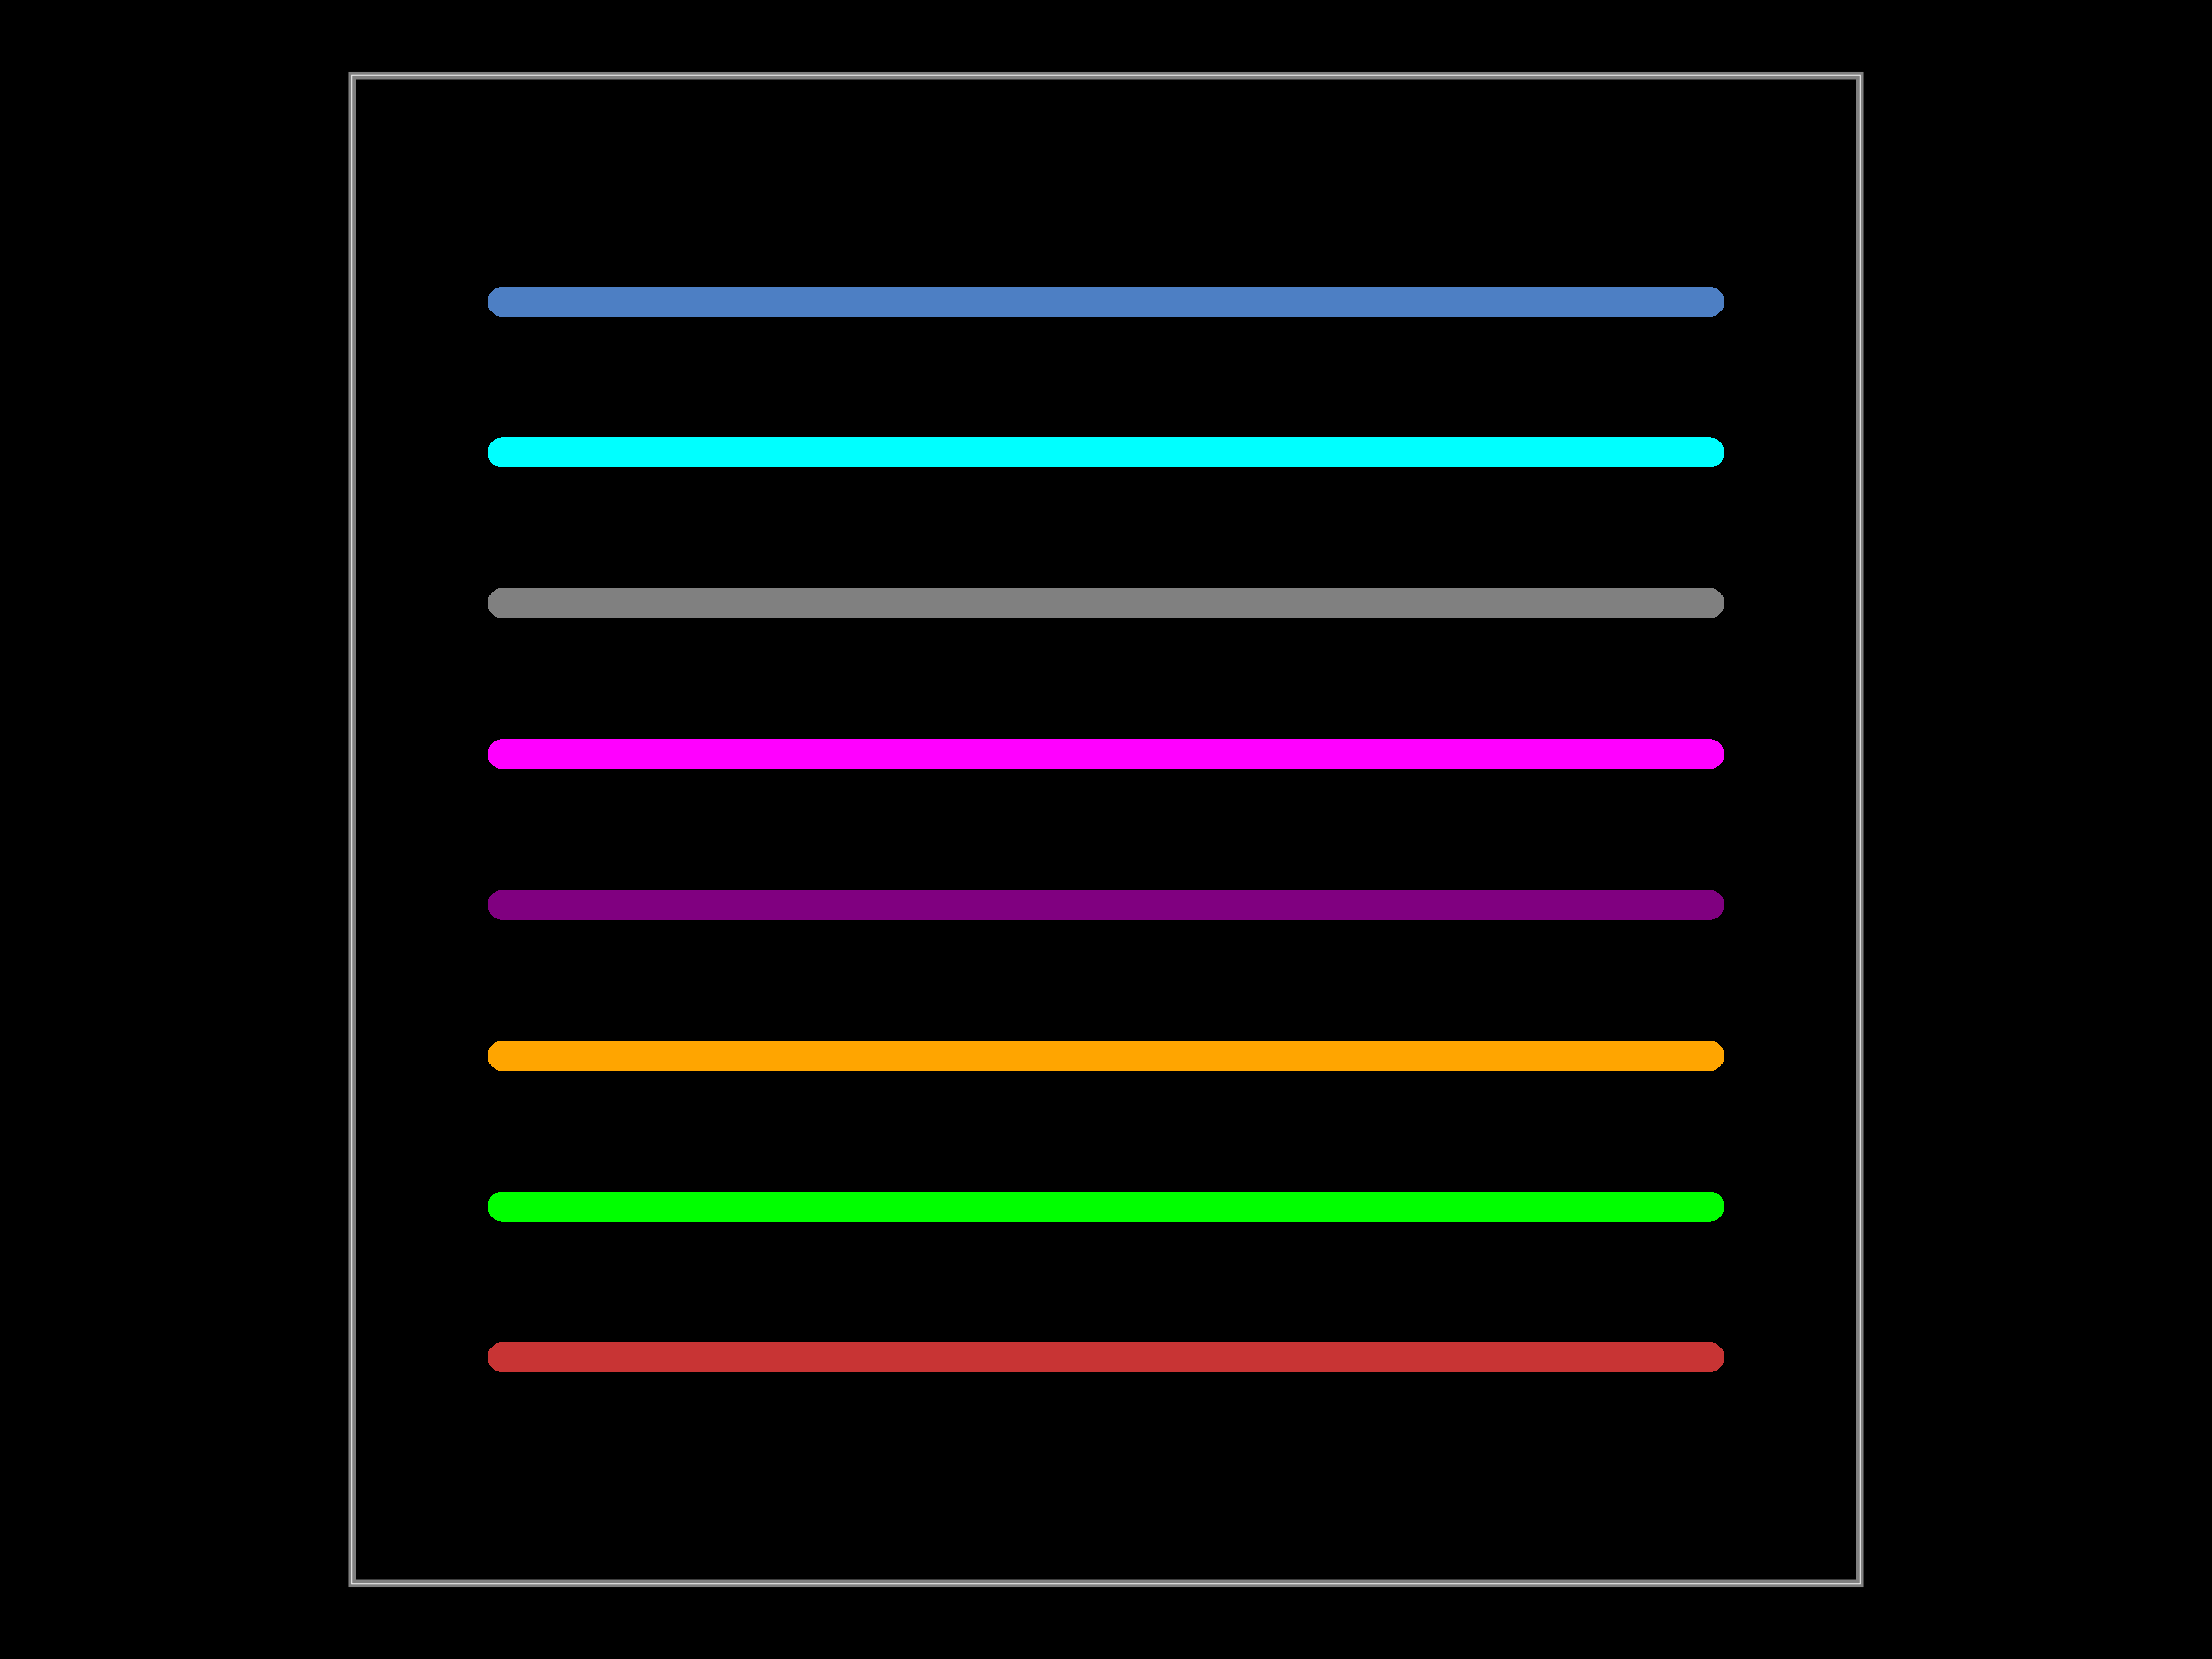
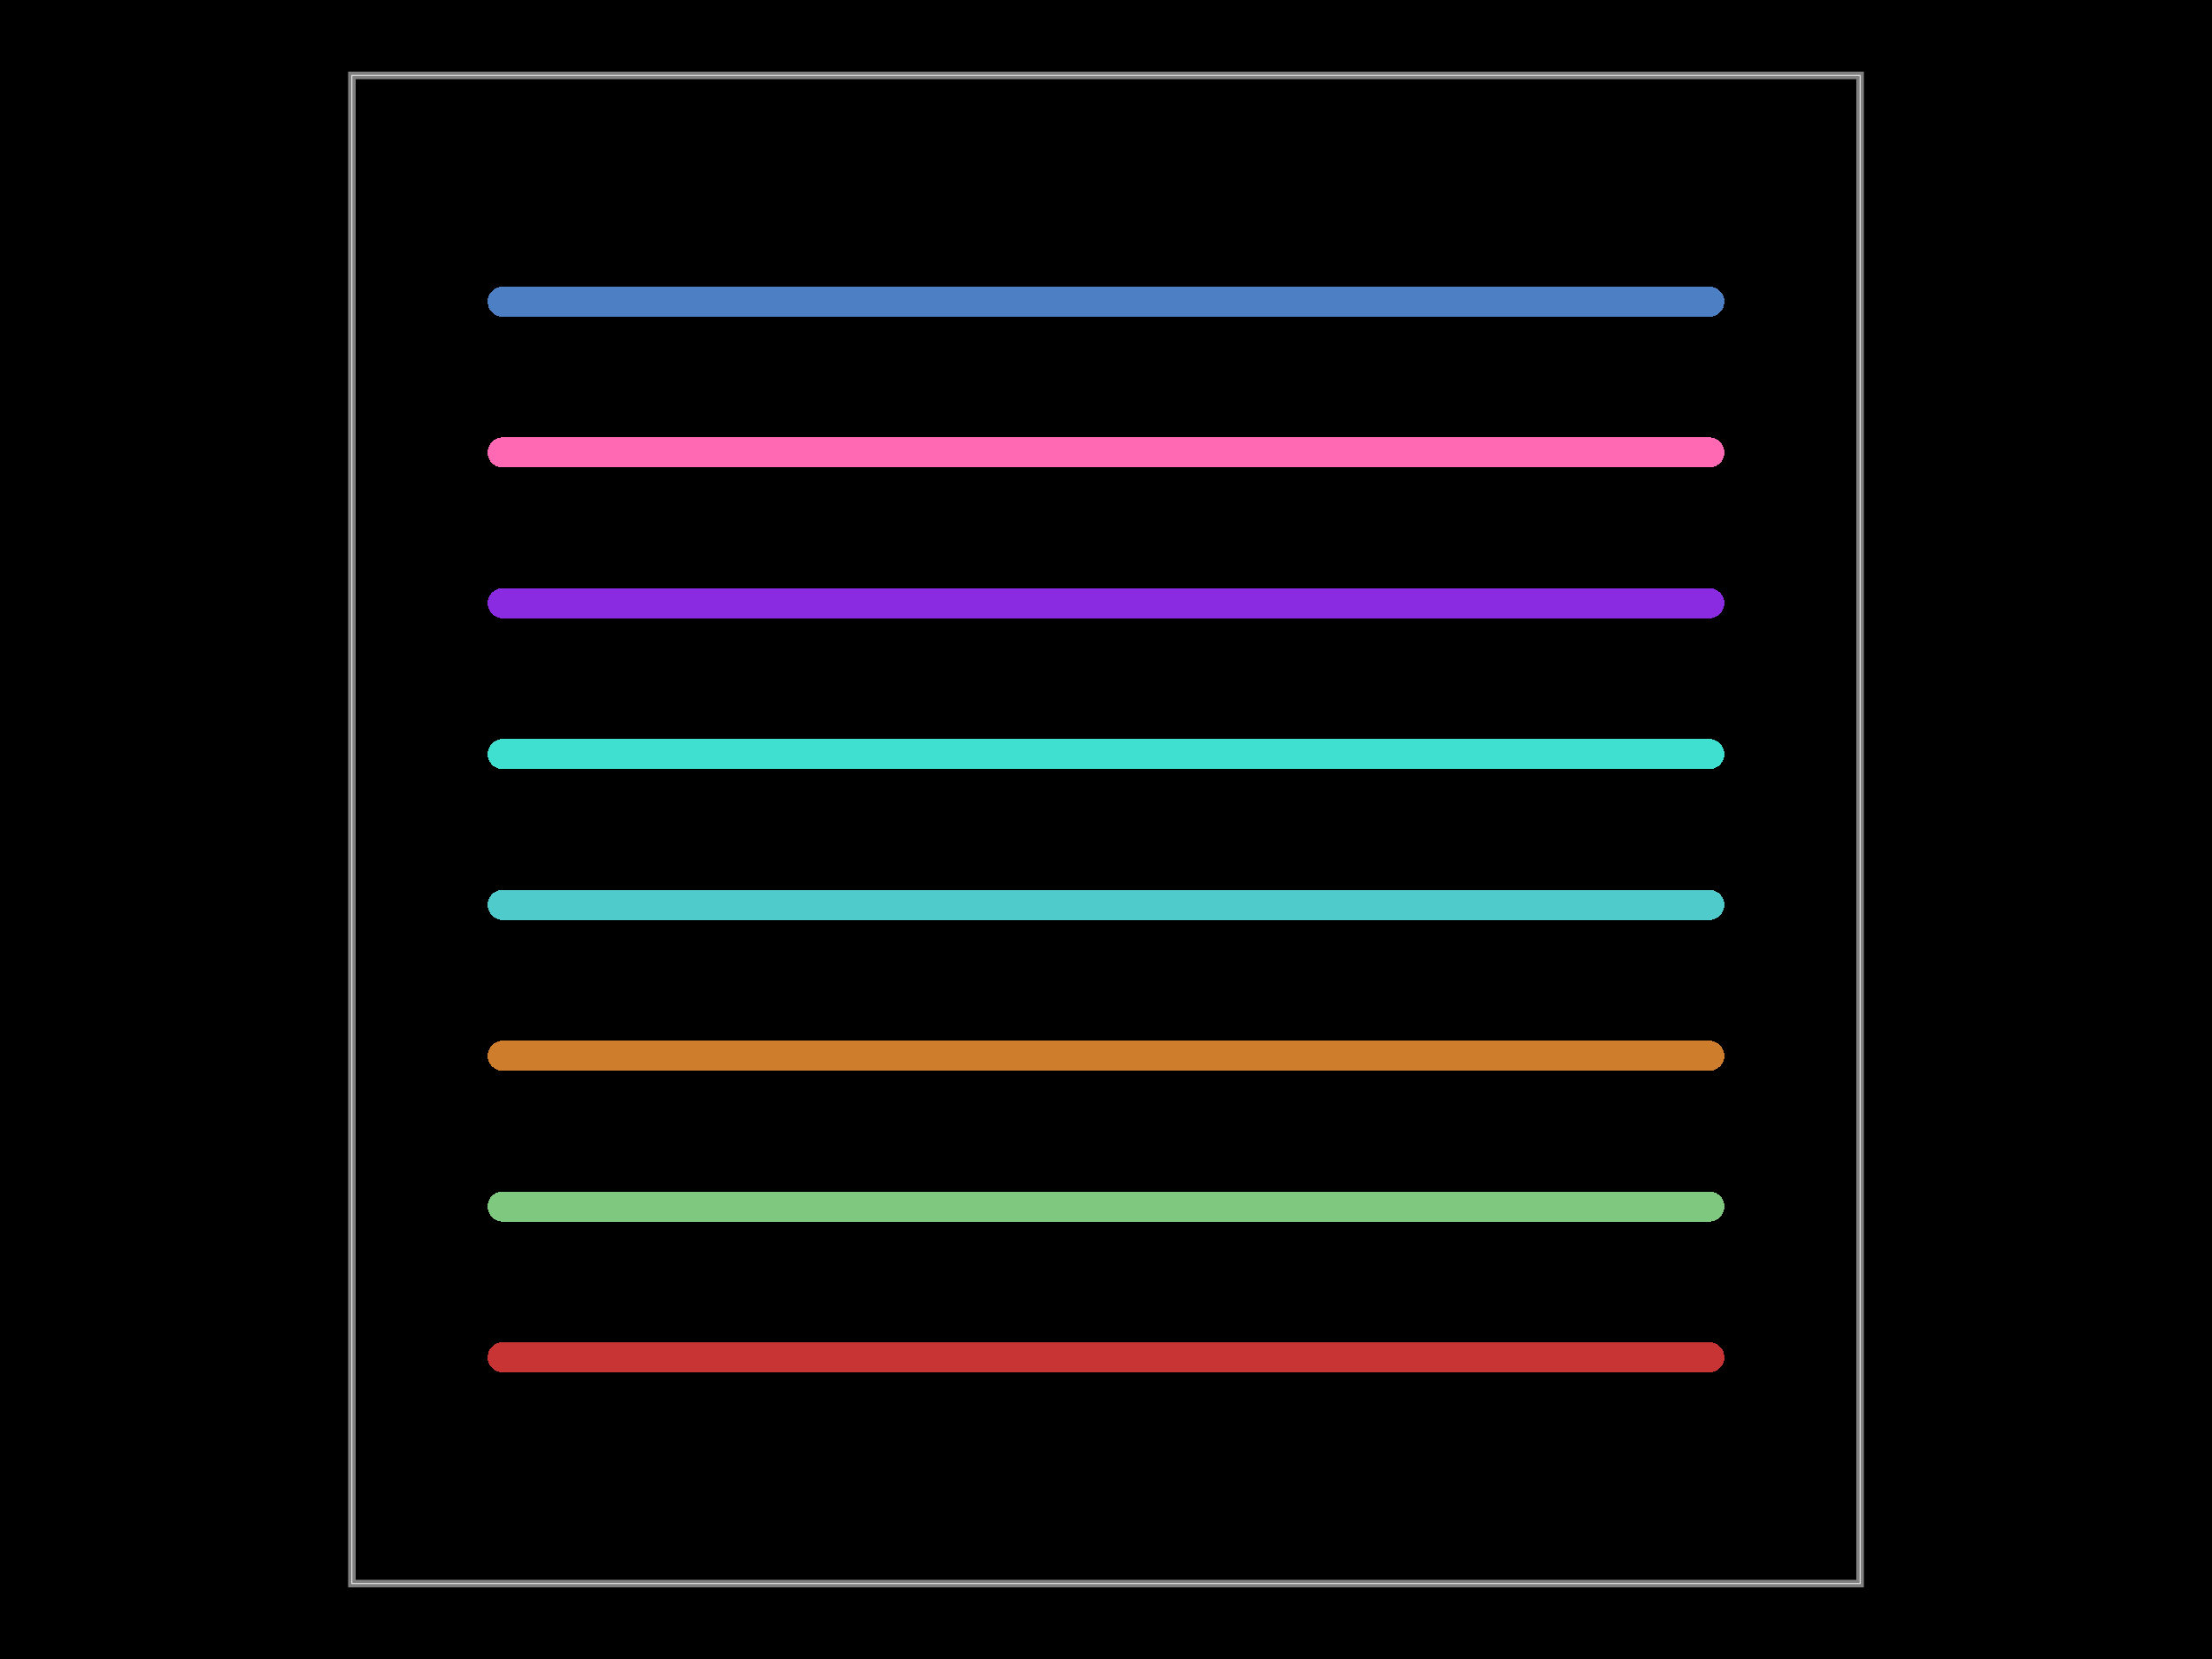
<svg xmlns="http://www.w3.org/2000/svg" width="800" height="600">
  <style />
  <rect class="boundary" x="0" y="0" fill="#000" width="800" height="600" />
  <rect class="pcb-boundary" fill="none" stroke="#fff" stroke-width="0.3" x="127.273" y="27.273" width="545.455" height="545.455" />
  <path class="pcb-board" d="M 127.273 572.727 L 672.727 572.727 L 672.727 27.273 L 127.273 27.273 Z" fill="none" stroke="rgba(255, 255, 255, 0.5)" stroke-width="2.727" />
  <path class="pcb-trace" stroke="rgb(77, 127, 196)" fill="none" d="M 181.818 109.091 L 618.182 109.091" stroke-width="10.909" stroke-linecap="round" stroke-linejoin="round" shape-rendering="crispEdges" data-layer="bottom" />
-   <path class="pcb-trace" stroke="#00ffff" fill="none" d="M 181.818 163.636 L 618.182 163.636" stroke-width="10.909" stroke-linecap="round" stroke-linejoin="round" shape-rendering="crispEdges" data-layer="inner6" />
-   <path class="pcb-trace" stroke="#808080" fill="none" d="M 181.818 218.182 L 618.182 218.182" stroke-width="10.909" stroke-linecap="round" stroke-linejoin="round" shape-rendering="crispEdges" data-layer="inner5" />
-   <path class="pcb-trace" stroke="#ff00ff" fill="none" d="M 181.818 272.727 L 618.182 272.727" stroke-width="10.909" stroke-linecap="round" stroke-linejoin="round" shape-rendering="crispEdges" data-layer="inner4" />
-   <path class="pcb-trace" stroke="#800080" fill="none" d="M 181.818 327.273 L 618.182 327.273" stroke-width="10.909" stroke-linecap="round" stroke-linejoin="round" shape-rendering="crispEdges" data-layer="inner3" />
-   <path class="pcb-trace" stroke="#ffa500" fill="none" d="M 181.818 381.818 L 618.182 381.818" stroke-width="10.909" stroke-linecap="round" stroke-linejoin="round" shape-rendering="crispEdges" data-layer="inner2" />
-   <path class="pcb-trace" stroke="#00ff00" fill="none" d="M 181.818 436.364 L 618.182 436.364" stroke-width="10.909" stroke-linecap="round" stroke-linejoin="round" shape-rendering="crispEdges" data-layer="inner1" />
+   <path class="pcb-trace" stroke="rgb(255, 105, 180)" fill="none" d="M 181.818 163.636 L 618.182 163.636" stroke-width="10.909" stroke-linecap="round" stroke-linejoin="round" shape-rendering="crispEdges" data-layer="inner6" />
+   <path class="pcb-trace" stroke="rgb(138, 43, 226)" fill="none" d="M 181.818 218.182 L 618.182 218.182" stroke-width="10.909" stroke-linecap="round" stroke-linejoin="round" shape-rendering="crispEdges" data-layer="inner5" />
+   <path class="pcb-trace" stroke="rgb(64, 224, 208)" fill="none" d="M 181.818 272.727 L 618.182 272.727" stroke-width="10.909" stroke-linecap="round" stroke-linejoin="round" shape-rendering="crispEdges" data-layer="inner4" />
+   <path class="pcb-trace" stroke="rgb(79, 203, 203)" fill="none" d="M 181.818 327.273 L 618.182 327.273" stroke-width="10.909" stroke-linecap="round" stroke-linejoin="round" shape-rendering="crispEdges" data-layer="inner3" />
+   <path class="pcb-trace" stroke="rgb(206, 125, 44)" fill="none" d="M 181.818 381.818 L 618.182 381.818" stroke-width="10.909" stroke-linecap="round" stroke-linejoin="round" shape-rendering="crispEdges" data-layer="inner2" />
+   <path class="pcb-trace" stroke="rgb(127, 200, 127)" fill="none" d="M 181.818 436.364 L 618.182 436.364" stroke-width="10.909" stroke-linecap="round" stroke-linejoin="round" shape-rendering="crispEdges" data-layer="inner1" />
  <path class="pcb-trace" stroke="rgb(200, 52, 52)" fill="none" d="M 181.818 490.909 L 618.182 490.909" stroke-width="10.909" stroke-linecap="round" stroke-linejoin="round" shape-rendering="crispEdges" data-layer="top" />
</svg>
